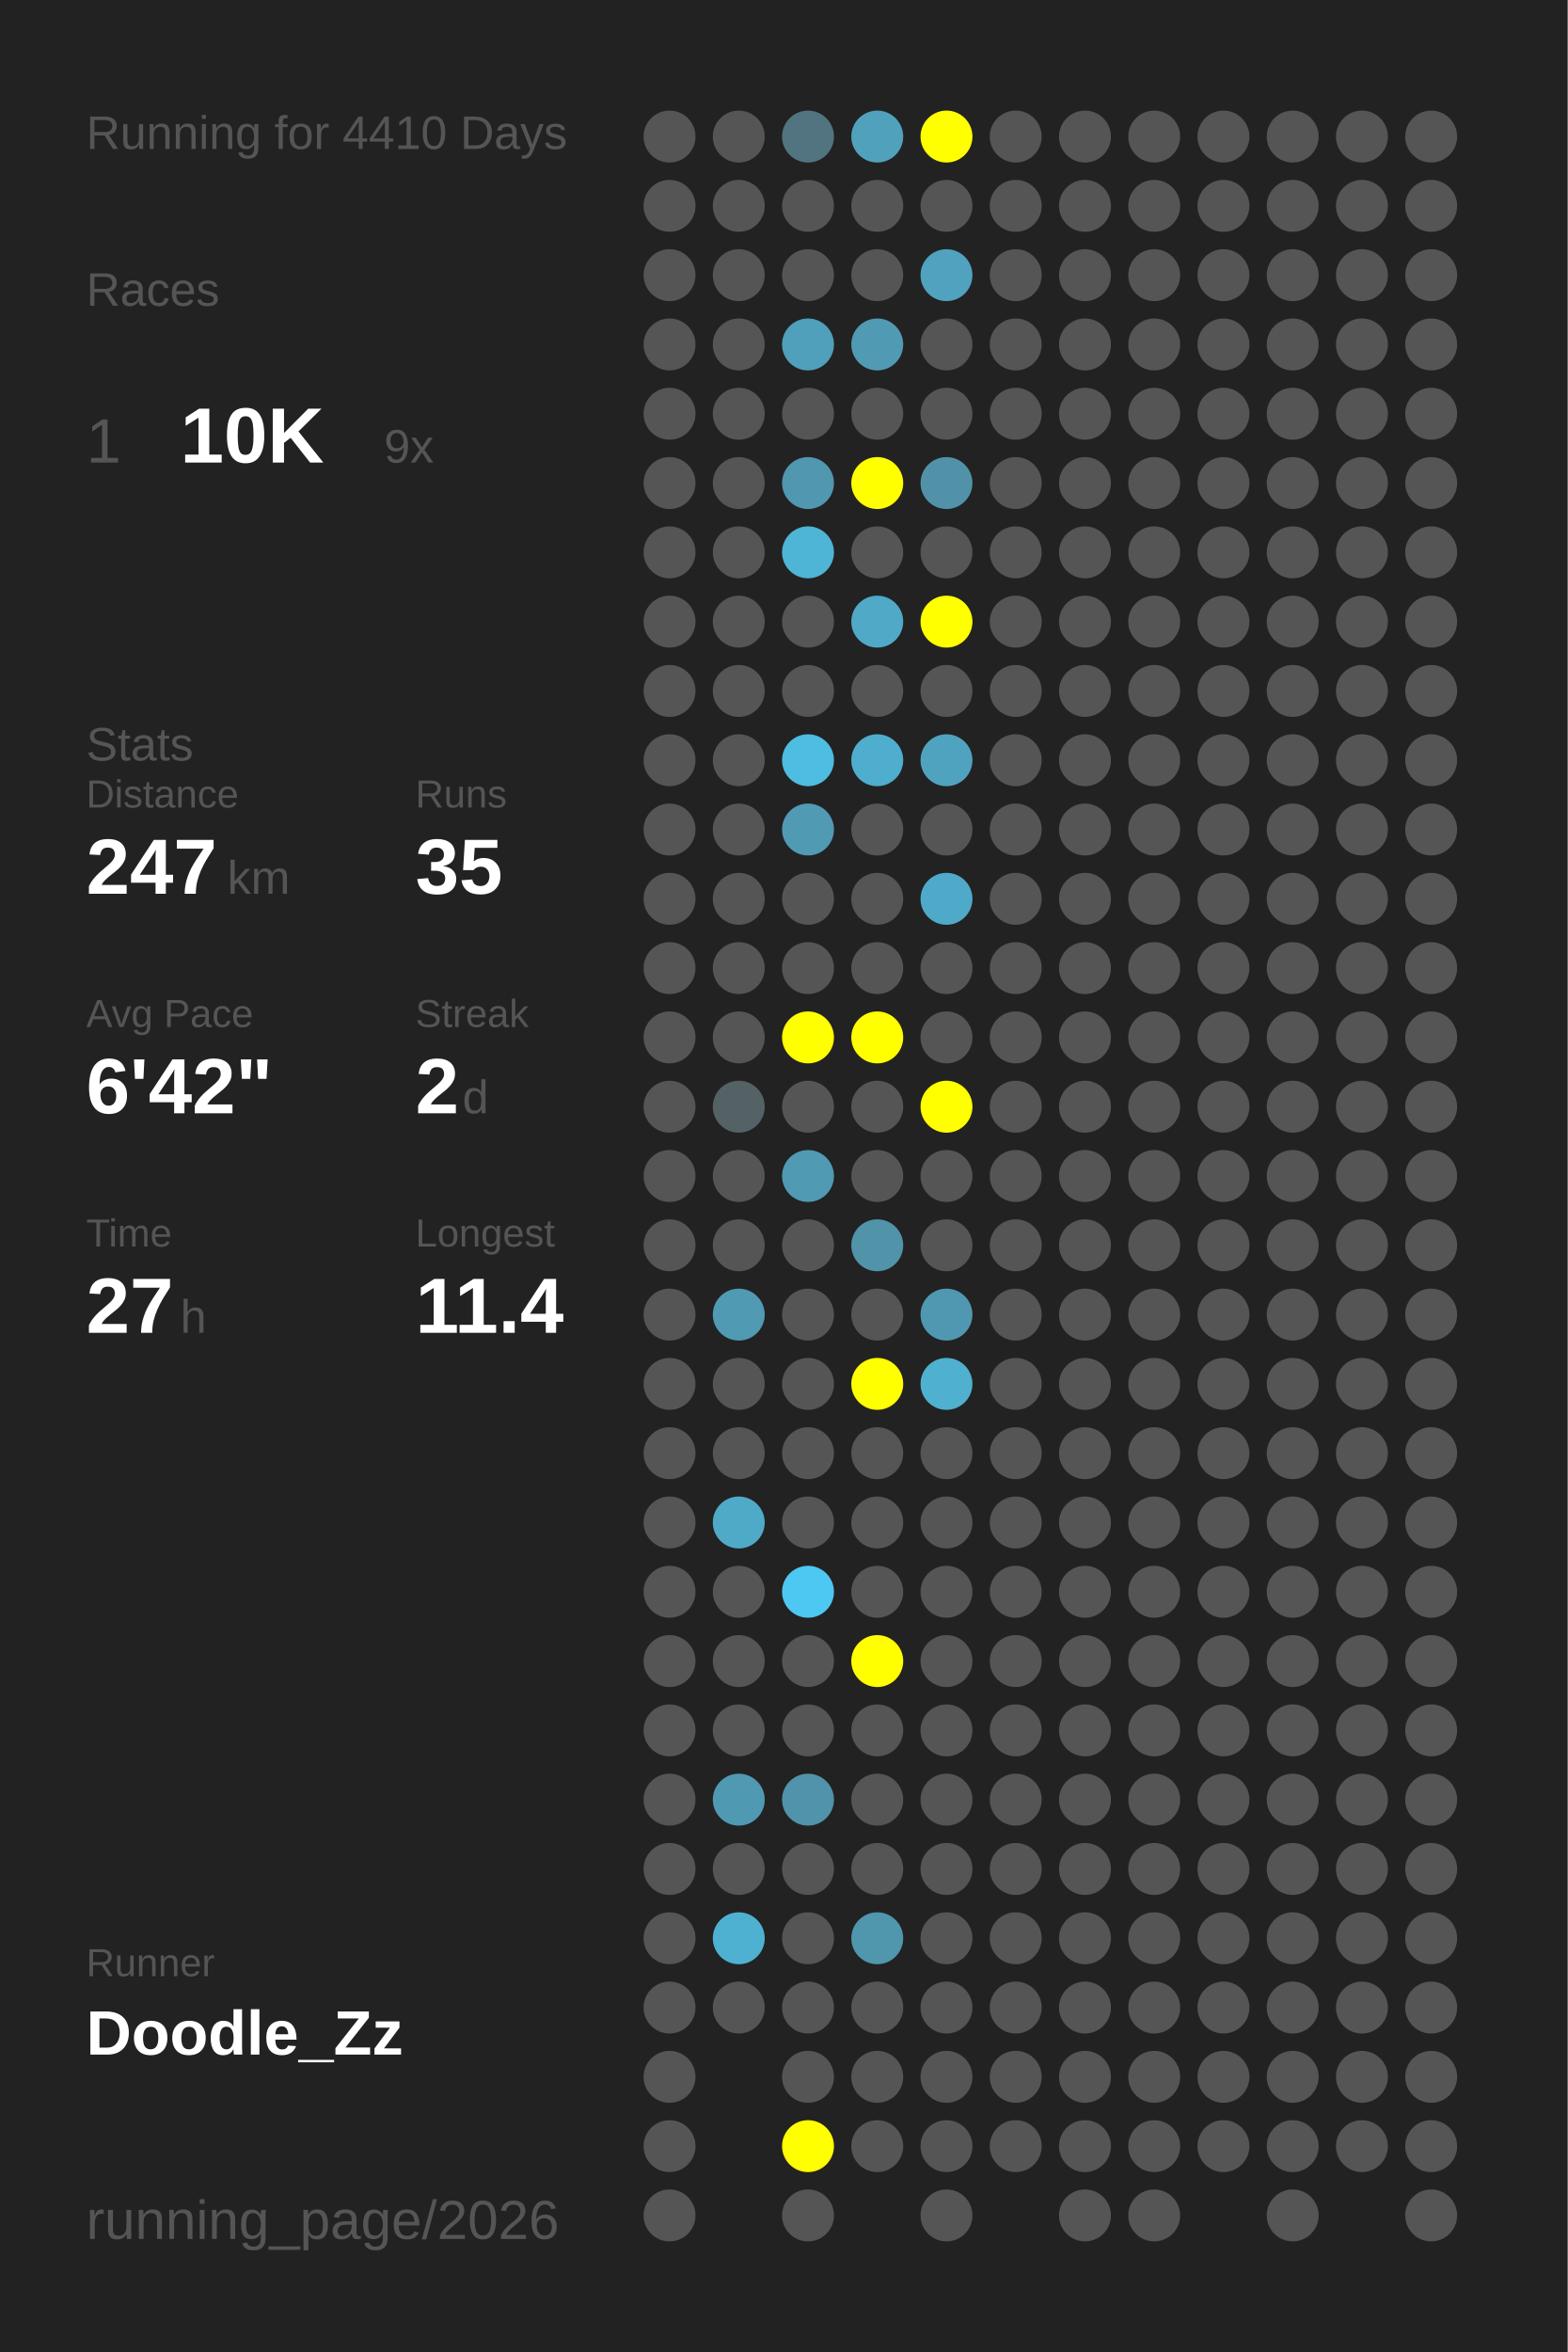
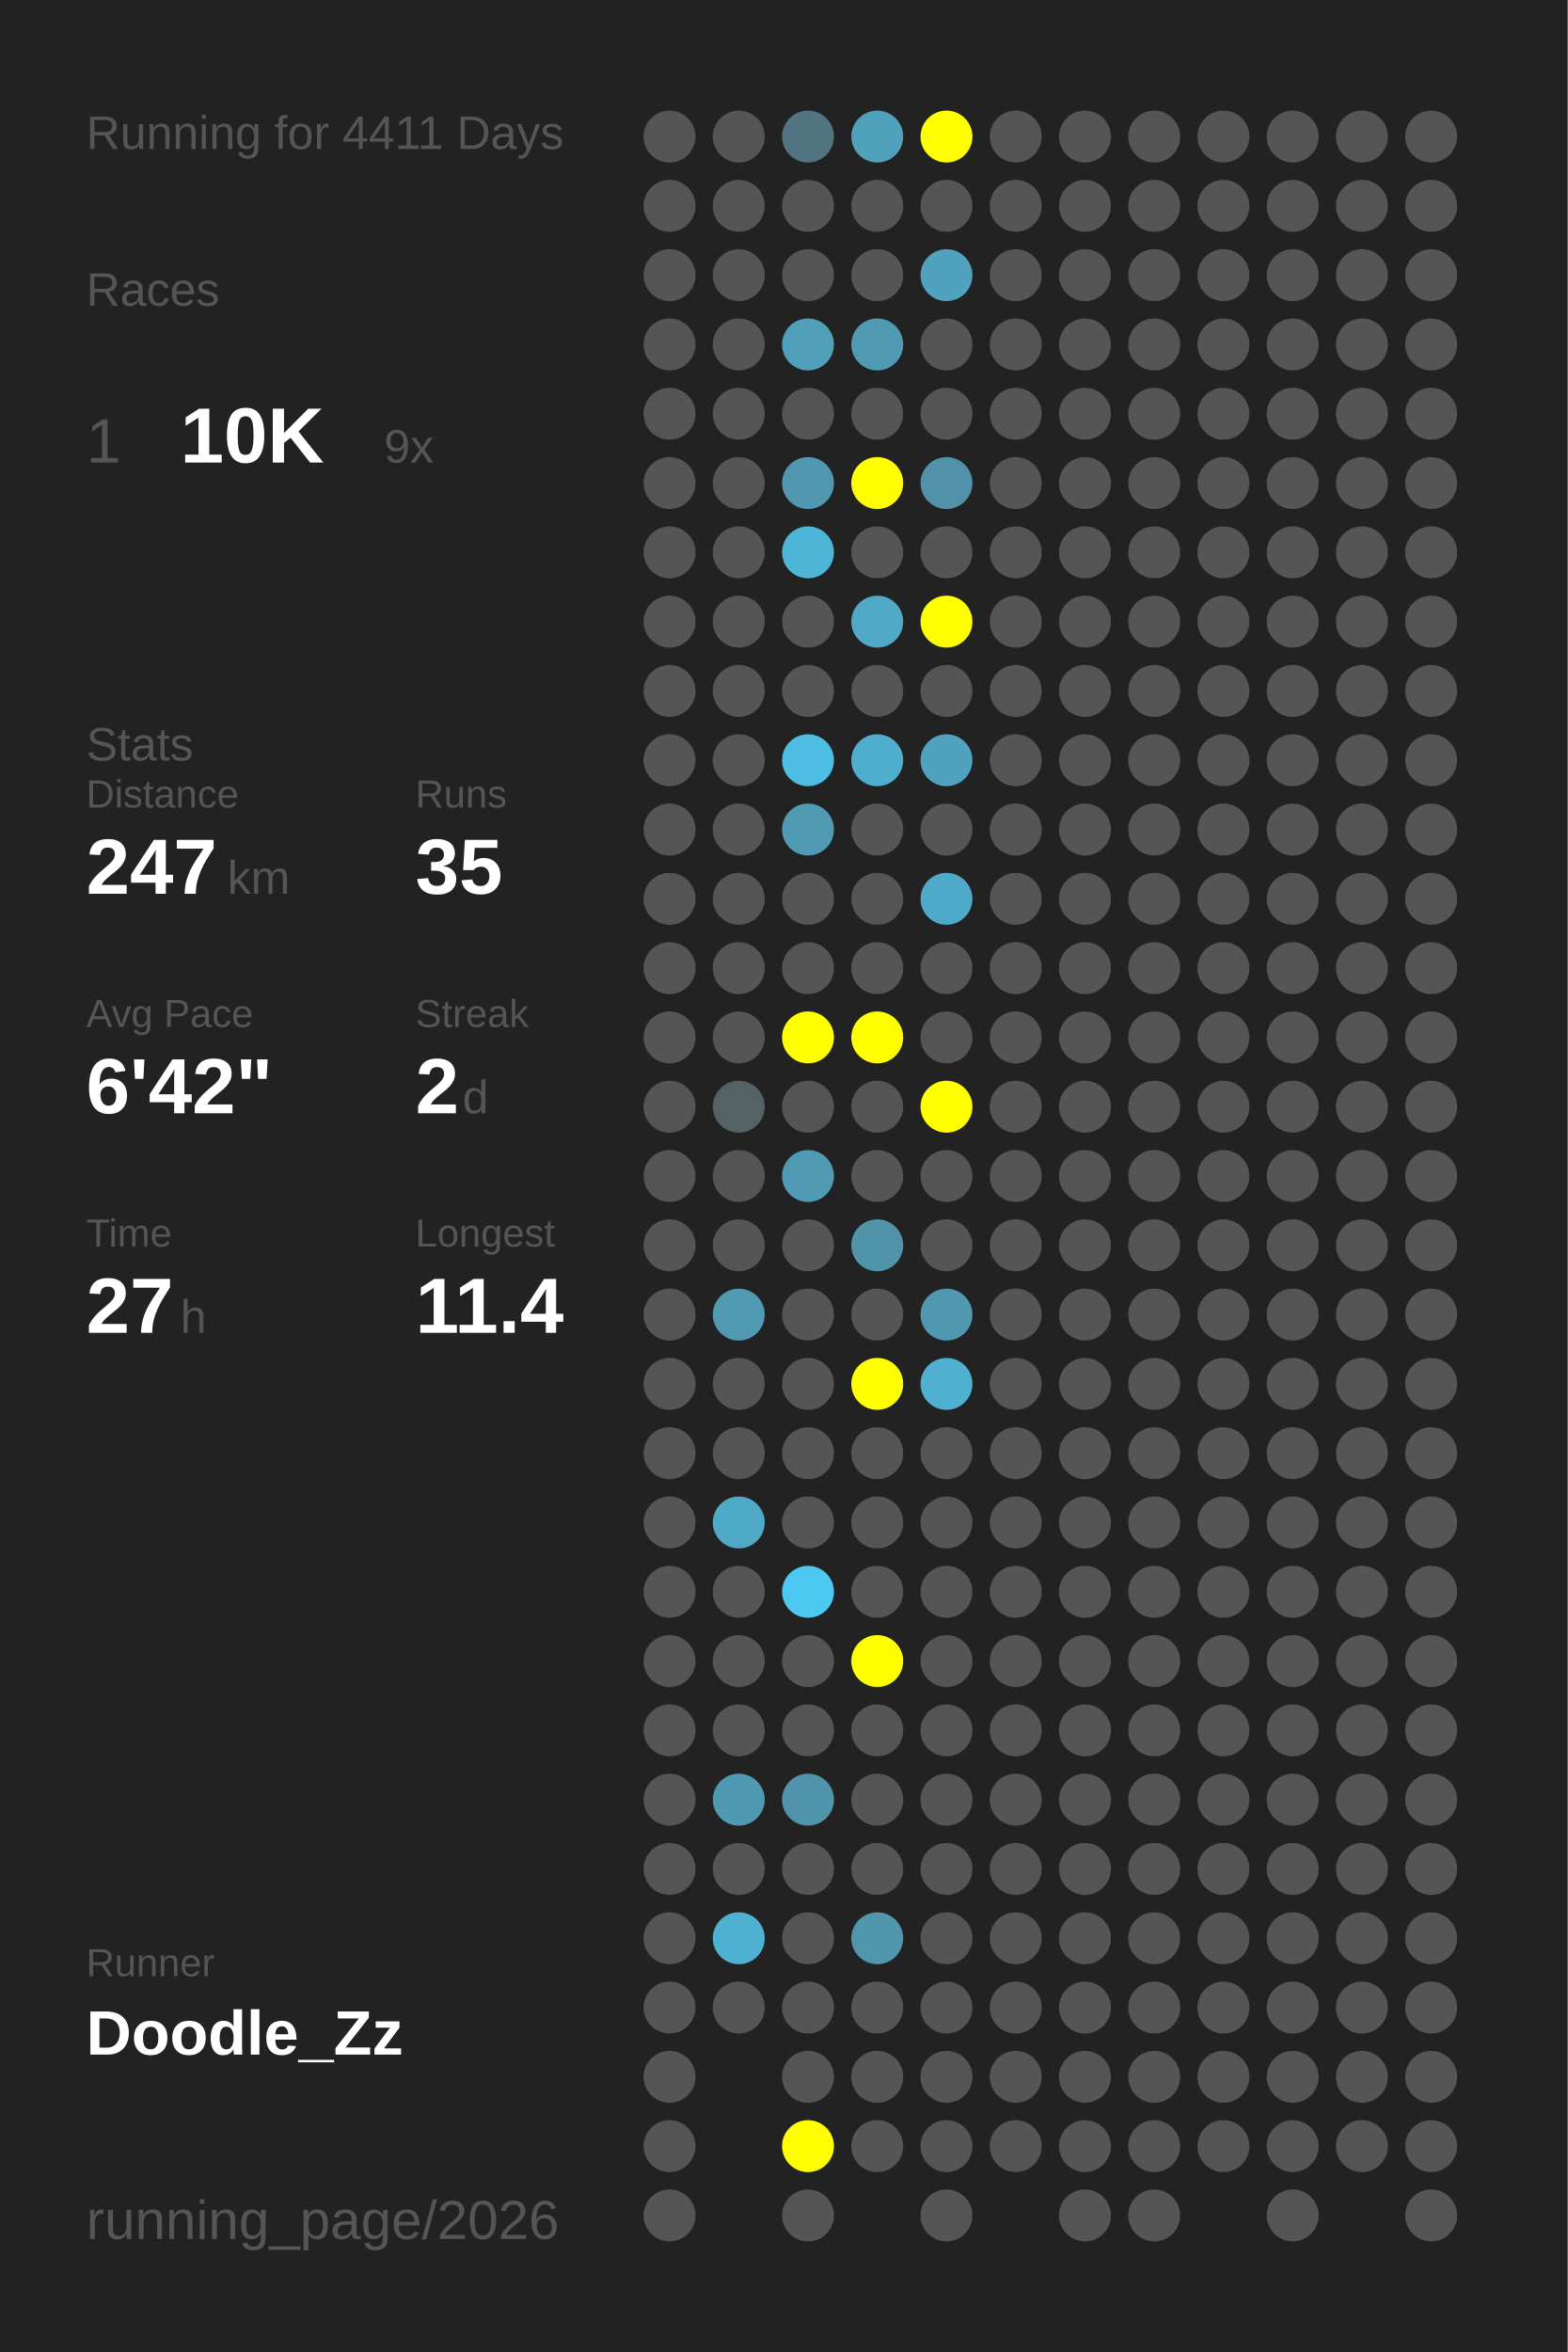
<svg xmlns="http://www.w3.org/2000/svg" baseProfile="full" height="300mm" version="1.1" viewBox="0,0,200,300" width="200mm">
  <defs />
  <rect fill="#222222" height="300" width="200" x="0" y="0" />
-   <text fill="#555555" style="font-size:6px; font-family:Arial;" x="11" y="19">Running for 4410 Days</text>
+   <text fill="#555555" style="font-size:6px; font-family:Arial;" x="11" y="19">Running for 4411 Days</text>
  <text fill="#555555" style="font-size:6px; font-family:Arial;" x="11" y="39">Races</text>
  <text fill="#555555" style="font-size:8px; font-family:Arial;" x="11" y="59">1</text>
  <text fill="#FFFFFF" style="font-size:10px; font-family:Arial; font-weight:bold;" x="23" y="59">10K</text>
  <text fill="#555555" style="font-size:6px; font-family:Arial;" x="49" y="59">9x</text>
  <text fill="#555555" style="font-size:6px; font-family:Arial;" x="11" y="97">Stats</text>
  <text fill="#555555" style="font-size:5px; font-family:Arial;" x="11" y="103">Distance</text>
  <text fill="#FFFFFF" style="font-size:10px; font-family:Arial; font-weight:bold;" x="11" y="114">247</text>
  <text fill="#555555" style="font-size:6px; font-family:Arial;" x="29" y="114">km</text>
  <text fill="#555555" style="font-size:5px; font-family:Arial;" x="53" y="103">Runs</text>
  <text fill="#FFFFFF" style="font-size:10px; font-family:Arial; font-weight:bold;" x="53" y="114">35</text>
  <text fill="#555555" style="font-size:5px; font-family:Arial;" x="11" y="131">Avg Pace</text>
  <text fill="#FFFFFF" style="font-size:10px; font-family:Arial; font-weight:bold;" x="11" y="142">6'42"</text>
  <text fill="#555555" style="font-size:5px; font-family:Arial;" x="53" y="131">Streak</text>
  <text fill="#FFFFFF" style="font-size:10px; font-family:Arial; font-weight:bold;" x="53" y="142">2</text>
  <text fill="#555555" style="font-size:6px; font-family:Arial;" x="59" y="142">d</text>
  <text fill="#555555" style="font-size:5px; font-family:Arial;" x="11" y="159">Time</text>
  <text fill="#FFFFFF" style="font-size:10px; font-family:Arial; font-weight:bold;" x="11" y="170">27</text>
  <text fill="#555555" style="font-size:6px; font-family:Arial;" x="23" y="170">h</text>
  <text fill="#555555" style="font-size:5px; font-family:Arial;" x="53" y="159">Longest</text>
  <text fill="#FFFFFF" style="font-size:10px; font-family:Arial; font-weight:bold;" x="53" y="170">11.4</text>
  <text fill="#555555" style="font-size:5px; font-family:Arial;" x="11" y="252.065">Runner</text>
  <text fill="#FFFFFF" style="font-size:8px; font-family:Arial; font-weight:bold;" x="11" y="262.065">Doodle_Zz</text>
  <text fill="#555555" style="font-size:7px; font-family:Arial;" x="11" y="285.581">running_page/2026</text>
  <circle cx="85.417" cy="17.419" fill="#555555" r="3.312" />
  <circle cx="85.417" cy="26.258" fill="#555555" r="3.312" />
  <circle cx="85.417" cy="35.097" fill="#555555" r="3.312" />
  <circle cx="85.417" cy="43.935" fill="#555555" r="3.312" />
  <circle cx="85.417" cy="52.774" fill="#555555" r="3.312" />
  <circle cx="85.417" cy="61.613" fill="#555555" r="3.312" />
  <circle cx="85.417" cy="70.452" fill="#555555" r="3.312" />
  <circle cx="85.417" cy="79.29" fill="#555555" r="3.312" />
  <circle cx="85.417" cy="88.129" fill="#555555" r="3.312" />
  <circle cx="85.417" cy="96.968" fill="#555555" r="3.312" />
  <circle cx="85.417" cy="105.806" fill="#555555" r="3.312" />
  <circle cx="85.417" cy="114.645" fill="#555555" r="3.312" />
  <circle cx="85.417" cy="123.484" fill="#555555" r="3.312" />
  <circle cx="85.417" cy="132.323" fill="#555555" r="3.312" />
  <circle cx="85.417" cy="141.161" fill="#555555" r="3.312" />
  <circle cx="85.417" cy="150" fill="#555555" r="3.312" />
  <circle cx="85.417" cy="158.839" fill="#555555" r="3.312" />
  <circle cx="85.417" cy="167.677" fill="#555555" r="3.312" />
  <circle cx="85.417" cy="176.516" fill="#555555" r="3.312" />
  <circle cx="85.417" cy="185.355" fill="#555555" r="3.312" />
  <circle cx="85.417" cy="194.194" fill="#555555" r="3.312" />
  <circle cx="85.417" cy="203.032" fill="#555555" r="3.312" />
  <circle cx="85.417" cy="211.871" fill="#555555" r="3.312" />
  <circle cx="85.417" cy="220.71" fill="#555555" r="3.312" />
  <circle cx="85.417" cy="229.548" fill="#555555" r="3.312" />
  <circle cx="85.417" cy="238.387" fill="#555555" r="3.312" />
  <circle cx="85.417" cy="247.226" fill="#555555" r="3.312" />
  <circle cx="85.417" cy="256.065" fill="#555555" r="3.312" />
  <circle cx="85.417" cy="264.903" fill="#555555" r="3.312" />
  <circle cx="85.417" cy="273.742" fill="#555555" r="3.312" />
  <circle cx="85.417" cy="282.581" fill="#555555" r="3.312" />
  <circle cx="94.25" cy="17.419" fill="#555555" r="3.312" />
  <circle cx="94.25" cy="26.258" fill="#555555" r="3.312" />
  <circle cx="94.25" cy="35.097" fill="#555555" r="3.312" />
  <circle cx="94.25" cy="43.935" fill="#555555" r="3.312" />
  <circle cx="94.25" cy="52.774" fill="#555555" r="3.312" />
  <circle cx="94.25" cy="61.613" fill="#555555" r="3.312" />
  <circle cx="94.25" cy="70.452" fill="#555555" r="3.312" />
  <circle cx="94.25" cy="79.29" fill="#555555" r="3.312" />
  <circle cx="94.25" cy="88.129" fill="#555555" r="3.312" />
  <circle cx="94.25" cy="96.968" fill="#555555" r="3.312" />
  <circle cx="94.25" cy="105.806" fill="#555555" r="3.312" />
  <circle cx="94.25" cy="114.645" fill="#555555" r="3.312" />
  <circle cx="94.25" cy="123.484" fill="#555555" r="3.312" />
  <circle cx="94.25" cy="132.323" fill="#555555" r="3.312" />
  <circle cx="94.25" cy="141.161" fill="#546266" r="3.312" />
  <circle cx="94.25" cy="150" fill="#555555" r="3.312" />
  <circle cx="94.25" cy="158.839" fill="#555555" r="3.312" />
  <circle cx="94.25" cy="167.677" fill="#509ab3" r="3.312" />
  <circle cx="94.25" cy="176.516" fill="#555555" r="3.312" />
  <circle cx="94.25" cy="185.355" fill="#555555" r="3.312" />
  <circle cx="94.25" cy="194.194" fill="#4faac8" r="3.312" />
  <circle cx="94.25" cy="203.032" fill="#555555" r="3.312" />
  <circle cx="94.25" cy="211.871" fill="#555555" r="3.312" />
  <circle cx="94.25" cy="220.71" fill="#555555" r="3.312" />
  <circle cx="94.25" cy="229.548" fill="#5099b2" r="3.312" />
  <circle cx="94.25" cy="238.387" fill="#555555" r="3.312" />
  <circle cx="94.25" cy="247.226" fill="#4fb1d2" r="3.312" />
  <circle cx="94.25" cy="256.065" fill="#555555" r="3.312" />
  <circle cx="103.083" cy="17.419" fill="#527480" r="3.312" />
  <circle cx="103.083" cy="26.258" fill="#555555" r="3.312" />
  <circle cx="103.083" cy="35.097" fill="#555555" r="3.312" />
  <circle cx="103.083" cy="43.935" fill="#50a0bb" r="3.312" />
  <circle cx="103.083" cy="52.774" fill="#555555" r="3.312" />
  <circle cx="103.083" cy="61.613" fill="#5097af" r="3.312" />
  <circle cx="103.083" cy="70.452" fill="#4eb5d7" r="3.312" />
  <circle cx="103.083" cy="79.29" fill="#555555" r="3.312" />
  <circle cx="103.083" cy="88.129" fill="#555555" r="3.312" />
  <circle cx="103.083" cy="96.968" fill="#4ebde2" r="3.312" />
  <circle cx="103.083" cy="105.806" fill="#509ab3" r="3.312" />
  <circle cx="103.083" cy="114.645" fill="#555555" r="3.312" />
  <circle cx="103.083" cy="123.484" fill="#555555" r="3.312" />
  <circle cx="103.083" cy="132.323" fill="#FFFF00" r="3.312" />
  <circle cx="103.083" cy="141.161" fill="#555555" r="3.312" />
  <circle cx="103.083" cy="150" fill="#509ab3" r="3.312" />
  <circle cx="103.083" cy="158.839" fill="#555555" r="3.312" />
  <circle cx="103.083" cy="167.677" fill="#555555" r="3.312" />
  <circle cx="103.083" cy="176.516" fill="#555555" r="3.312" />
  <circle cx="103.083" cy="185.355" fill="#555555" r="3.312" />
  <circle cx="103.083" cy="194.194" fill="#555555" r="3.312" />
  <circle cx="103.083" cy="203.032" fill="#4dc8f2" r="3.312" />
  <circle cx="103.083" cy="211.871" fill="#555555" r="3.312" />
  <circle cx="103.083" cy="220.71" fill="#555555" r="3.312" />
  <circle cx="103.083" cy="229.548" fill="#5093aa" r="3.312" />
  <circle cx="103.083" cy="238.387" fill="#555555" r="3.312" />
  <circle cx="103.083" cy="247.226" fill="#555555" r="3.312" />
  <circle cx="103.083" cy="256.065" fill="#555555" r="3.312" />
  <circle cx="103.083" cy="264.903" fill="#555555" r="3.312" />
  <circle cx="103.083" cy="273.742" fill="#FFFF00" r="3.312" />
  <circle cx="103.083" cy="282.581" fill="#555555" r="3.312" />
  <circle cx="111.917" cy="17.419" fill="#50a1bc" r="3.312" />
  <circle cx="111.917" cy="26.258" fill="#555555" r="3.312" />
  <circle cx="111.917" cy="35.097" fill="#555555" r="3.312" />
  <circle cx="111.917" cy="43.935" fill="#509ab3" r="3.312" />
  <circle cx="111.917" cy="52.774" fill="#555555" r="3.312" />
  <circle cx="111.917" cy="61.613" fill="#FFFF00" r="3.312" />
  <circle cx="111.917" cy="70.452" fill="#555555" r="3.312" />
  <circle cx="111.917" cy="79.29" fill="#4fa9c7" r="3.312" />
  <circle cx="111.917" cy="88.129" fill="#555555" r="3.312" />
  <circle cx="111.917" cy="96.968" fill="#4fadcd" r="3.312" />
  <circle cx="111.917" cy="105.806" fill="#555555" r="3.312" />
  <circle cx="111.917" cy="114.645" fill="#555555" r="3.312" />
  <circle cx="111.917" cy="123.484" fill="#555555" r="3.312" />
  <circle cx="111.917" cy="132.323" fill="#FFFF00" r="3.312" />
  <circle cx="111.917" cy="141.161" fill="#555555" r="3.312" />
  <circle cx="111.917" cy="150" fill="#555555" r="3.312" />
  <circle cx="111.917" cy="158.839" fill="#5193a9" r="3.312" />
  <circle cx="111.917" cy="167.677" fill="#555555" r="3.312" />
  <circle cx="111.917" cy="176.516" fill="#FFFF00" r="3.312" />
  <circle cx="111.917" cy="185.355" fill="#555555" r="3.312" />
  <circle cx="111.917" cy="194.194" fill="#555555" r="3.312" />
  <circle cx="111.917" cy="203.032" fill="#555555" r="3.312" />
  <circle cx="111.917" cy="211.871" fill="#FFFF00" r="3.312" />
  <circle cx="111.917" cy="220.71" fill="#555555" r="3.312" />
  <circle cx="111.917" cy="229.548" fill="#555555" r="3.312" />
  <circle cx="111.917" cy="238.387" fill="#555555" r="3.312" />
  <circle cx="111.917" cy="247.226" fill="#5096ad" r="3.312" />
  <circle cx="111.917" cy="256.065" fill="#555555" r="3.312" />
  <circle cx="111.917" cy="264.903" fill="#555555" r="3.312" />
  <circle cx="111.917" cy="273.742" fill="#555555" r="3.312" />
  <circle cx="120.75" cy="17.419" fill="#FFFF00" r="3.312" />
  <circle cx="120.75" cy="26.258" fill="#555555" r="3.312" />
  <circle cx="120.75" cy="35.097" fill="#50a2be" r="3.312" />
  <circle cx="120.75" cy="43.935" fill="#555555" r="3.312" />
  <circle cx="120.75" cy="52.774" fill="#555555" r="3.312" />
  <circle cx="120.75" cy="61.613" fill="#5192a8" r="3.312" />
  <circle cx="120.75" cy="70.452" fill="#555555" r="3.312" />
  <circle cx="120.75" cy="79.29" fill="#FFFF00" r="3.312" />
  <circle cx="120.75" cy="88.129" fill="#555555" r="3.312" />
  <circle cx="120.75" cy="96.968" fill="#4fa3bf" r="3.312" />
  <circle cx="120.75" cy="105.806" fill="#555555" r="3.312" />
  <circle cx="120.75" cy="114.645" fill="#4faac9" r="3.312" />
  <circle cx="120.75" cy="123.484" fill="#555555" r="3.312" />
  <circle cx="120.75" cy="132.323" fill="#555555" r="3.312" />
  <circle cx="120.75" cy="141.161" fill="#FFFF00" r="3.312" />
  <circle cx="120.75" cy="150" fill="#555555" r="3.312" />
  <circle cx="120.75" cy="158.839" fill="#555555" r="3.312" />
  <circle cx="120.75" cy="167.677" fill="#5098b1" r="3.312" />
  <circle cx="120.75" cy="176.516" fill="#4fb0d0" r="3.312" />
  <circle cx="120.75" cy="185.355" fill="#555555" r="3.312" />
  <circle cx="120.75" cy="194.194" fill="#555555" r="3.312" />
  <circle cx="120.75" cy="203.032" fill="#555555" r="3.312" />
  <circle cx="120.75" cy="211.871" fill="#555555" r="3.312" />
  <circle cx="120.75" cy="220.71" fill="#555555" r="3.312" />
  <circle cx="120.75" cy="229.548" fill="#555555" r="3.312" />
  <circle cx="120.75" cy="238.387" fill="#555555" r="3.312" />
  <circle cx="120.75" cy="247.226" fill="#555555" r="3.312" />
  <circle cx="120.75" cy="256.065" fill="#555555" r="3.312" />
  <circle cx="120.75" cy="264.903" fill="#555555" r="3.312" />
  <circle cx="120.75" cy="273.742" fill="#555555" r="3.312" />
  <circle cx="120.75" cy="282.581" fill="#555555" r="3.312" />
  <circle cx="129.583" cy="17.419" fill="#555555" r="3.312" />
  <circle cx="129.583" cy="26.258" fill="#555555" r="3.312" />
  <circle cx="129.583" cy="35.097" fill="#555555" r="3.312" />
  <circle cx="129.583" cy="43.935" fill="#555555" r="3.312" />
  <circle cx="129.583" cy="52.774" fill="#555555" r="3.312" />
  <circle cx="129.583" cy="61.613" fill="#555555" r="3.312" />
  <circle cx="129.583" cy="70.452" fill="#555555" r="3.312" />
  <circle cx="129.583" cy="79.29" fill="#555555" r="3.312" />
  <circle cx="129.583" cy="88.129" fill="#555555" r="3.312" />
  <circle cx="129.583" cy="96.968" fill="#555555" r="3.312" />
  <circle cx="129.583" cy="105.806" fill="#555555" r="3.312" />
  <circle cx="129.583" cy="114.645" fill="#555555" r="3.312" />
  <circle cx="129.583" cy="123.484" fill="#555555" r="3.312" />
  <circle cx="129.583" cy="132.323" fill="#555555" r="3.312" />
  <circle cx="129.583" cy="141.161" fill="#555555" r="3.312" />
  <circle cx="129.583" cy="150" fill="#555555" r="3.312" />
  <circle cx="129.583" cy="158.839" fill="#555555" r="3.312" />
  <circle cx="129.583" cy="167.677" fill="#555555" r="3.312" />
  <circle cx="129.583" cy="176.516" fill="#555555" r="3.312" />
  <circle cx="129.583" cy="185.355" fill="#555555" r="3.312" />
  <circle cx="129.583" cy="194.194" fill="#555555" r="3.312" />
  <circle cx="129.583" cy="203.032" fill="#555555" r="3.312" />
  <circle cx="129.583" cy="211.871" fill="#555555" r="3.312" />
  <circle cx="129.583" cy="220.71" fill="#555555" r="3.312" />
  <circle cx="129.583" cy="229.548" fill="#555555" r="3.312" />
  <circle cx="129.583" cy="238.387" fill="#555555" r="3.312" />
  <circle cx="129.583" cy="247.226" fill="#555555" r="3.312" />
  <circle cx="129.583" cy="256.065" fill="#555555" r="3.312" />
  <circle cx="129.583" cy="264.903" fill="#555555" r="3.312" />
  <circle cx="129.583" cy="273.742" fill="#555555" r="3.312" />
  <circle cx="138.417" cy="17.419" fill="#555555" r="3.312" />
  <circle cx="138.417" cy="26.258" fill="#555555" r="3.312" />
  <circle cx="138.417" cy="35.097" fill="#555555" r="3.312" />
  <circle cx="138.417" cy="43.935" fill="#555555" r="3.312" />
  <circle cx="138.417" cy="52.774" fill="#555555" r="3.312" />
  <circle cx="138.417" cy="61.613" fill="#555555" r="3.312" />
  <circle cx="138.417" cy="70.452" fill="#555555" r="3.312" />
  <circle cx="138.417" cy="79.29" fill="#555555" r="3.312" />
  <circle cx="138.417" cy="88.129" fill="#555555" r="3.312" />
  <circle cx="138.417" cy="96.968" fill="#555555" r="3.312" />
  <circle cx="138.417" cy="105.806" fill="#555555" r="3.312" />
  <circle cx="138.417" cy="114.645" fill="#555555" r="3.312" />
  <circle cx="138.417" cy="123.484" fill="#555555" r="3.312" />
  <circle cx="138.417" cy="132.323" fill="#555555" r="3.312" />
  <circle cx="138.417" cy="141.161" fill="#555555" r="3.312" />
  <circle cx="138.417" cy="150" fill="#555555" r="3.312" />
  <circle cx="138.417" cy="158.839" fill="#555555" r="3.312" />
  <circle cx="138.417" cy="167.677" fill="#555555" r="3.312" />
  <circle cx="138.417" cy="176.516" fill="#555555" r="3.312" />
  <circle cx="138.417" cy="185.355" fill="#555555" r="3.312" />
  <circle cx="138.417" cy="194.194" fill="#555555" r="3.312" />
  <circle cx="138.417" cy="203.032" fill="#555555" r="3.312" />
  <circle cx="138.417" cy="211.871" fill="#555555" r="3.312" />
  <circle cx="138.417" cy="220.71" fill="#555555" r="3.312" />
  <circle cx="138.417" cy="229.548" fill="#555555" r="3.312" />
  <circle cx="138.417" cy="238.387" fill="#555555" r="3.312" />
  <circle cx="138.417" cy="247.226" fill="#555555" r="3.312" />
  <circle cx="138.417" cy="256.065" fill="#555555" r="3.312" />
  <circle cx="138.417" cy="264.903" fill="#555555" r="3.312" />
  <circle cx="138.417" cy="273.742" fill="#555555" r="3.312" />
  <circle cx="138.417" cy="282.581" fill="#555555" r="3.312" />
  <circle cx="147.25" cy="17.419" fill="#555555" r="3.312" />
  <circle cx="147.25" cy="26.258" fill="#555555" r="3.312" />
  <circle cx="147.25" cy="35.097" fill="#555555" r="3.312" />
  <circle cx="147.25" cy="43.935" fill="#555555" r="3.312" />
  <circle cx="147.25" cy="52.774" fill="#555555" r="3.312" />
  <circle cx="147.25" cy="61.613" fill="#555555" r="3.312" />
  <circle cx="147.25" cy="70.452" fill="#555555" r="3.312" />
  <circle cx="147.25" cy="79.29" fill="#555555" r="3.312" />
  <circle cx="147.25" cy="88.129" fill="#555555" r="3.312" />
  <circle cx="147.25" cy="96.968" fill="#555555" r="3.312" />
  <circle cx="147.25" cy="105.806" fill="#555555" r="3.312" />
  <circle cx="147.25" cy="114.645" fill="#555555" r="3.312" />
  <circle cx="147.25" cy="123.484" fill="#555555" r="3.312" />
  <circle cx="147.25" cy="132.323" fill="#555555" r="3.312" />
  <circle cx="147.25" cy="141.161" fill="#555555" r="3.312" />
  <circle cx="147.25" cy="150" fill="#555555" r="3.312" />
  <circle cx="147.25" cy="158.839" fill="#555555" r="3.312" />
  <circle cx="147.25" cy="167.677" fill="#555555" r="3.312" />
  <circle cx="147.25" cy="176.516" fill="#555555" r="3.312" />
  <circle cx="147.25" cy="185.355" fill="#555555" r="3.312" />
  <circle cx="147.25" cy="194.194" fill="#555555" r="3.312" />
  <circle cx="147.25" cy="203.032" fill="#555555" r="3.312" />
  <circle cx="147.25" cy="211.871" fill="#555555" r="3.312" />
  <circle cx="147.25" cy="220.71" fill="#555555" r="3.312" />
  <circle cx="147.25" cy="229.548" fill="#555555" r="3.312" />
  <circle cx="147.25" cy="238.387" fill="#555555" r="3.312" />
  <circle cx="147.25" cy="247.226" fill="#555555" r="3.312" />
  <circle cx="147.25" cy="256.065" fill="#555555" r="3.312" />
  <circle cx="147.25" cy="264.903" fill="#555555" r="3.312" />
  <circle cx="147.25" cy="273.742" fill="#555555" r="3.312" />
  <circle cx="147.25" cy="282.581" fill="#555555" r="3.312" />
  <circle cx="156.083" cy="17.419" fill="#555555" r="3.312" />
  <circle cx="156.083" cy="26.258" fill="#555555" r="3.312" />
  <circle cx="156.083" cy="35.097" fill="#555555" r="3.312" />
  <circle cx="156.083" cy="43.935" fill="#555555" r="3.312" />
  <circle cx="156.083" cy="52.774" fill="#555555" r="3.312" />
  <circle cx="156.083" cy="61.613" fill="#555555" r="3.312" />
  <circle cx="156.083" cy="70.452" fill="#555555" r="3.312" />
  <circle cx="156.083" cy="79.29" fill="#555555" r="3.312" />
  <circle cx="156.083" cy="88.129" fill="#555555" r="3.312" />
  <circle cx="156.083" cy="96.968" fill="#555555" r="3.312" />
  <circle cx="156.083" cy="105.806" fill="#555555" r="3.312" />
  <circle cx="156.083" cy="114.645" fill="#555555" r="3.312" />
  <circle cx="156.083" cy="123.484" fill="#555555" r="3.312" />
  <circle cx="156.083" cy="132.323" fill="#555555" r="3.312" />
  <circle cx="156.083" cy="141.161" fill="#555555" r="3.312" />
  <circle cx="156.083" cy="150" fill="#555555" r="3.312" />
  <circle cx="156.083" cy="158.839" fill="#555555" r="3.312" />
  <circle cx="156.083" cy="167.677" fill="#555555" r="3.312" />
  <circle cx="156.083" cy="176.516" fill="#555555" r="3.312" />
  <circle cx="156.083" cy="185.355" fill="#555555" r="3.312" />
  <circle cx="156.083" cy="194.194" fill="#555555" r="3.312" />
  <circle cx="156.083" cy="203.032" fill="#555555" r="3.312" />
  <circle cx="156.083" cy="211.871" fill="#555555" r="3.312" />
  <circle cx="156.083" cy="220.71" fill="#555555" r="3.312" />
  <circle cx="156.083" cy="229.548" fill="#555555" r="3.312" />
  <circle cx="156.083" cy="238.387" fill="#555555" r="3.312" />
  <circle cx="156.083" cy="247.226" fill="#555555" r="3.312" />
  <circle cx="156.083" cy="256.065" fill="#555555" r="3.312" />
  <circle cx="156.083" cy="264.903" fill="#555555" r="3.312" />
  <circle cx="156.083" cy="273.742" fill="#555555" r="3.312" />
  <circle cx="164.917" cy="17.419" fill="#555555" r="3.312" />
  <circle cx="164.917" cy="26.258" fill="#555555" r="3.312" />
  <circle cx="164.917" cy="35.097" fill="#555555" r="3.312" />
  <circle cx="164.917" cy="43.935" fill="#555555" r="3.312" />
  <circle cx="164.917" cy="52.774" fill="#555555" r="3.312" />
  <circle cx="164.917" cy="61.613" fill="#555555" r="3.312" />
  <circle cx="164.917" cy="70.452" fill="#555555" r="3.312" />
  <circle cx="164.917" cy="79.29" fill="#555555" r="3.312" />
  <circle cx="164.917" cy="88.129" fill="#555555" r="3.312" />
  <circle cx="164.917" cy="96.968" fill="#555555" r="3.312" />
  <circle cx="164.917" cy="105.806" fill="#555555" r="3.312" />
  <circle cx="164.917" cy="114.645" fill="#555555" r="3.312" />
  <circle cx="164.917" cy="123.484" fill="#555555" r="3.312" />
  <circle cx="164.917" cy="132.323" fill="#555555" r="3.312" />
  <circle cx="164.917" cy="141.161" fill="#555555" r="3.312" />
  <circle cx="164.917" cy="150" fill="#555555" r="3.312" />
  <circle cx="164.917" cy="158.839" fill="#555555" r="3.312" />
  <circle cx="164.917" cy="167.677" fill="#555555" r="3.312" />
  <circle cx="164.917" cy="176.516" fill="#555555" r="3.312" />
  <circle cx="164.917" cy="185.355" fill="#555555" r="3.312" />
  <circle cx="164.917" cy="194.194" fill="#555555" r="3.312" />
  <circle cx="164.917" cy="203.032" fill="#555555" r="3.312" />
  <circle cx="164.917" cy="211.871" fill="#555555" r="3.312" />
  <circle cx="164.917" cy="220.71" fill="#555555" r="3.312" />
  <circle cx="164.917" cy="229.548" fill="#555555" r="3.312" />
  <circle cx="164.917" cy="238.387" fill="#555555" r="3.312" />
  <circle cx="164.917" cy="247.226" fill="#555555" r="3.312" />
  <circle cx="164.917" cy="256.065" fill="#555555" r="3.312" />
  <circle cx="164.917" cy="264.903" fill="#555555" r="3.312" />
  <circle cx="164.917" cy="273.742" fill="#555555" r="3.312" />
  <circle cx="164.917" cy="282.581" fill="#555555" r="3.312" />
  <circle cx="173.75" cy="17.419" fill="#555555" r="3.312" />
  <circle cx="173.75" cy="26.258" fill="#555555" r="3.312" />
  <circle cx="173.75" cy="35.097" fill="#555555" r="3.312" />
  <circle cx="173.75" cy="43.935" fill="#555555" r="3.312" />
  <circle cx="173.75" cy="52.774" fill="#555555" r="3.312" />
  <circle cx="173.75" cy="61.613" fill="#555555" r="3.312" />
  <circle cx="173.75" cy="70.452" fill="#555555" r="3.312" />
  <circle cx="173.75" cy="79.29" fill="#555555" r="3.312" />
  <circle cx="173.75" cy="88.129" fill="#555555" r="3.312" />
  <circle cx="173.75" cy="96.968" fill="#555555" r="3.312" />
  <circle cx="173.75" cy="105.806" fill="#555555" r="3.312" />
  <circle cx="173.75" cy="114.645" fill="#555555" r="3.312" />
  <circle cx="173.75" cy="123.484" fill="#555555" r="3.312" />
  <circle cx="173.75" cy="132.323" fill="#555555" r="3.312" />
  <circle cx="173.75" cy="141.161" fill="#555555" r="3.312" />
  <circle cx="173.75" cy="150" fill="#555555" r="3.312" />
  <circle cx="173.75" cy="158.839" fill="#555555" r="3.312" />
  <circle cx="173.75" cy="167.677" fill="#555555" r="3.312" />
  <circle cx="173.75" cy="176.516" fill="#555555" r="3.312" />
  <circle cx="173.75" cy="185.355" fill="#555555" r="3.312" />
  <circle cx="173.75" cy="194.194" fill="#555555" r="3.312" />
  <circle cx="173.75" cy="203.032" fill="#555555" r="3.312" />
  <circle cx="173.75" cy="211.871" fill="#555555" r="3.312" />
  <circle cx="173.75" cy="220.71" fill="#555555" r="3.312" />
  <circle cx="173.75" cy="229.548" fill="#555555" r="3.312" />
  <circle cx="173.75" cy="238.387" fill="#555555" r="3.312" />
  <circle cx="173.75" cy="247.226" fill="#555555" r="3.312" />
  <circle cx="173.75" cy="256.065" fill="#555555" r="3.312" />
  <circle cx="173.75" cy="264.903" fill="#555555" r="3.312" />
  <circle cx="173.75" cy="273.742" fill="#555555" r="3.312" />
  <circle cx="182.583" cy="17.419" fill="#555555" r="3.312" />
  <circle cx="182.583" cy="26.258" fill="#555555" r="3.312" />
  <circle cx="182.583" cy="35.097" fill="#555555" r="3.312" />
  <circle cx="182.583" cy="43.935" fill="#555555" r="3.312" />
  <circle cx="182.583" cy="52.774" fill="#555555" r="3.312" />
  <circle cx="182.583" cy="61.613" fill="#555555" r="3.312" />
  <circle cx="182.583" cy="70.452" fill="#555555" r="3.312" />
  <circle cx="182.583" cy="79.29" fill="#555555" r="3.312" />
  <circle cx="182.583" cy="88.129" fill="#555555" r="3.312" />
  <circle cx="182.583" cy="96.968" fill="#555555" r="3.312" />
  <circle cx="182.583" cy="105.806" fill="#555555" r="3.312" />
  <circle cx="182.583" cy="114.645" fill="#555555" r="3.312" />
  <circle cx="182.583" cy="123.484" fill="#555555" r="3.312" />
  <circle cx="182.583" cy="132.323" fill="#555555" r="3.312" />
  <circle cx="182.583" cy="141.161" fill="#555555" r="3.312" />
  <circle cx="182.583" cy="150" fill="#555555" r="3.312" />
  <circle cx="182.583" cy="158.839" fill="#555555" r="3.312" />
  <circle cx="182.583" cy="167.677" fill="#555555" r="3.312" />
  <circle cx="182.583" cy="176.516" fill="#555555" r="3.312" />
  <circle cx="182.583" cy="185.355" fill="#555555" r="3.312" />
  <circle cx="182.583" cy="194.194" fill="#555555" r="3.312" />
  <circle cx="182.583" cy="203.032" fill="#555555" r="3.312" />
  <circle cx="182.583" cy="211.871" fill="#555555" r="3.312" />
  <circle cx="182.583" cy="220.71" fill="#555555" r="3.312" />
  <circle cx="182.583" cy="229.548" fill="#555555" r="3.312" />
  <circle cx="182.583" cy="238.387" fill="#555555" r="3.312" />
  <circle cx="182.583" cy="247.226" fill="#555555" r="3.312" />
  <circle cx="182.583" cy="256.065" fill="#555555" r="3.312" />
  <circle cx="182.583" cy="264.903" fill="#555555" r="3.312" />
  <circle cx="182.583" cy="273.742" fill="#555555" r="3.312" />
  <circle cx="182.583" cy="282.581" fill="#555555" r="3.312" />
</svg>
